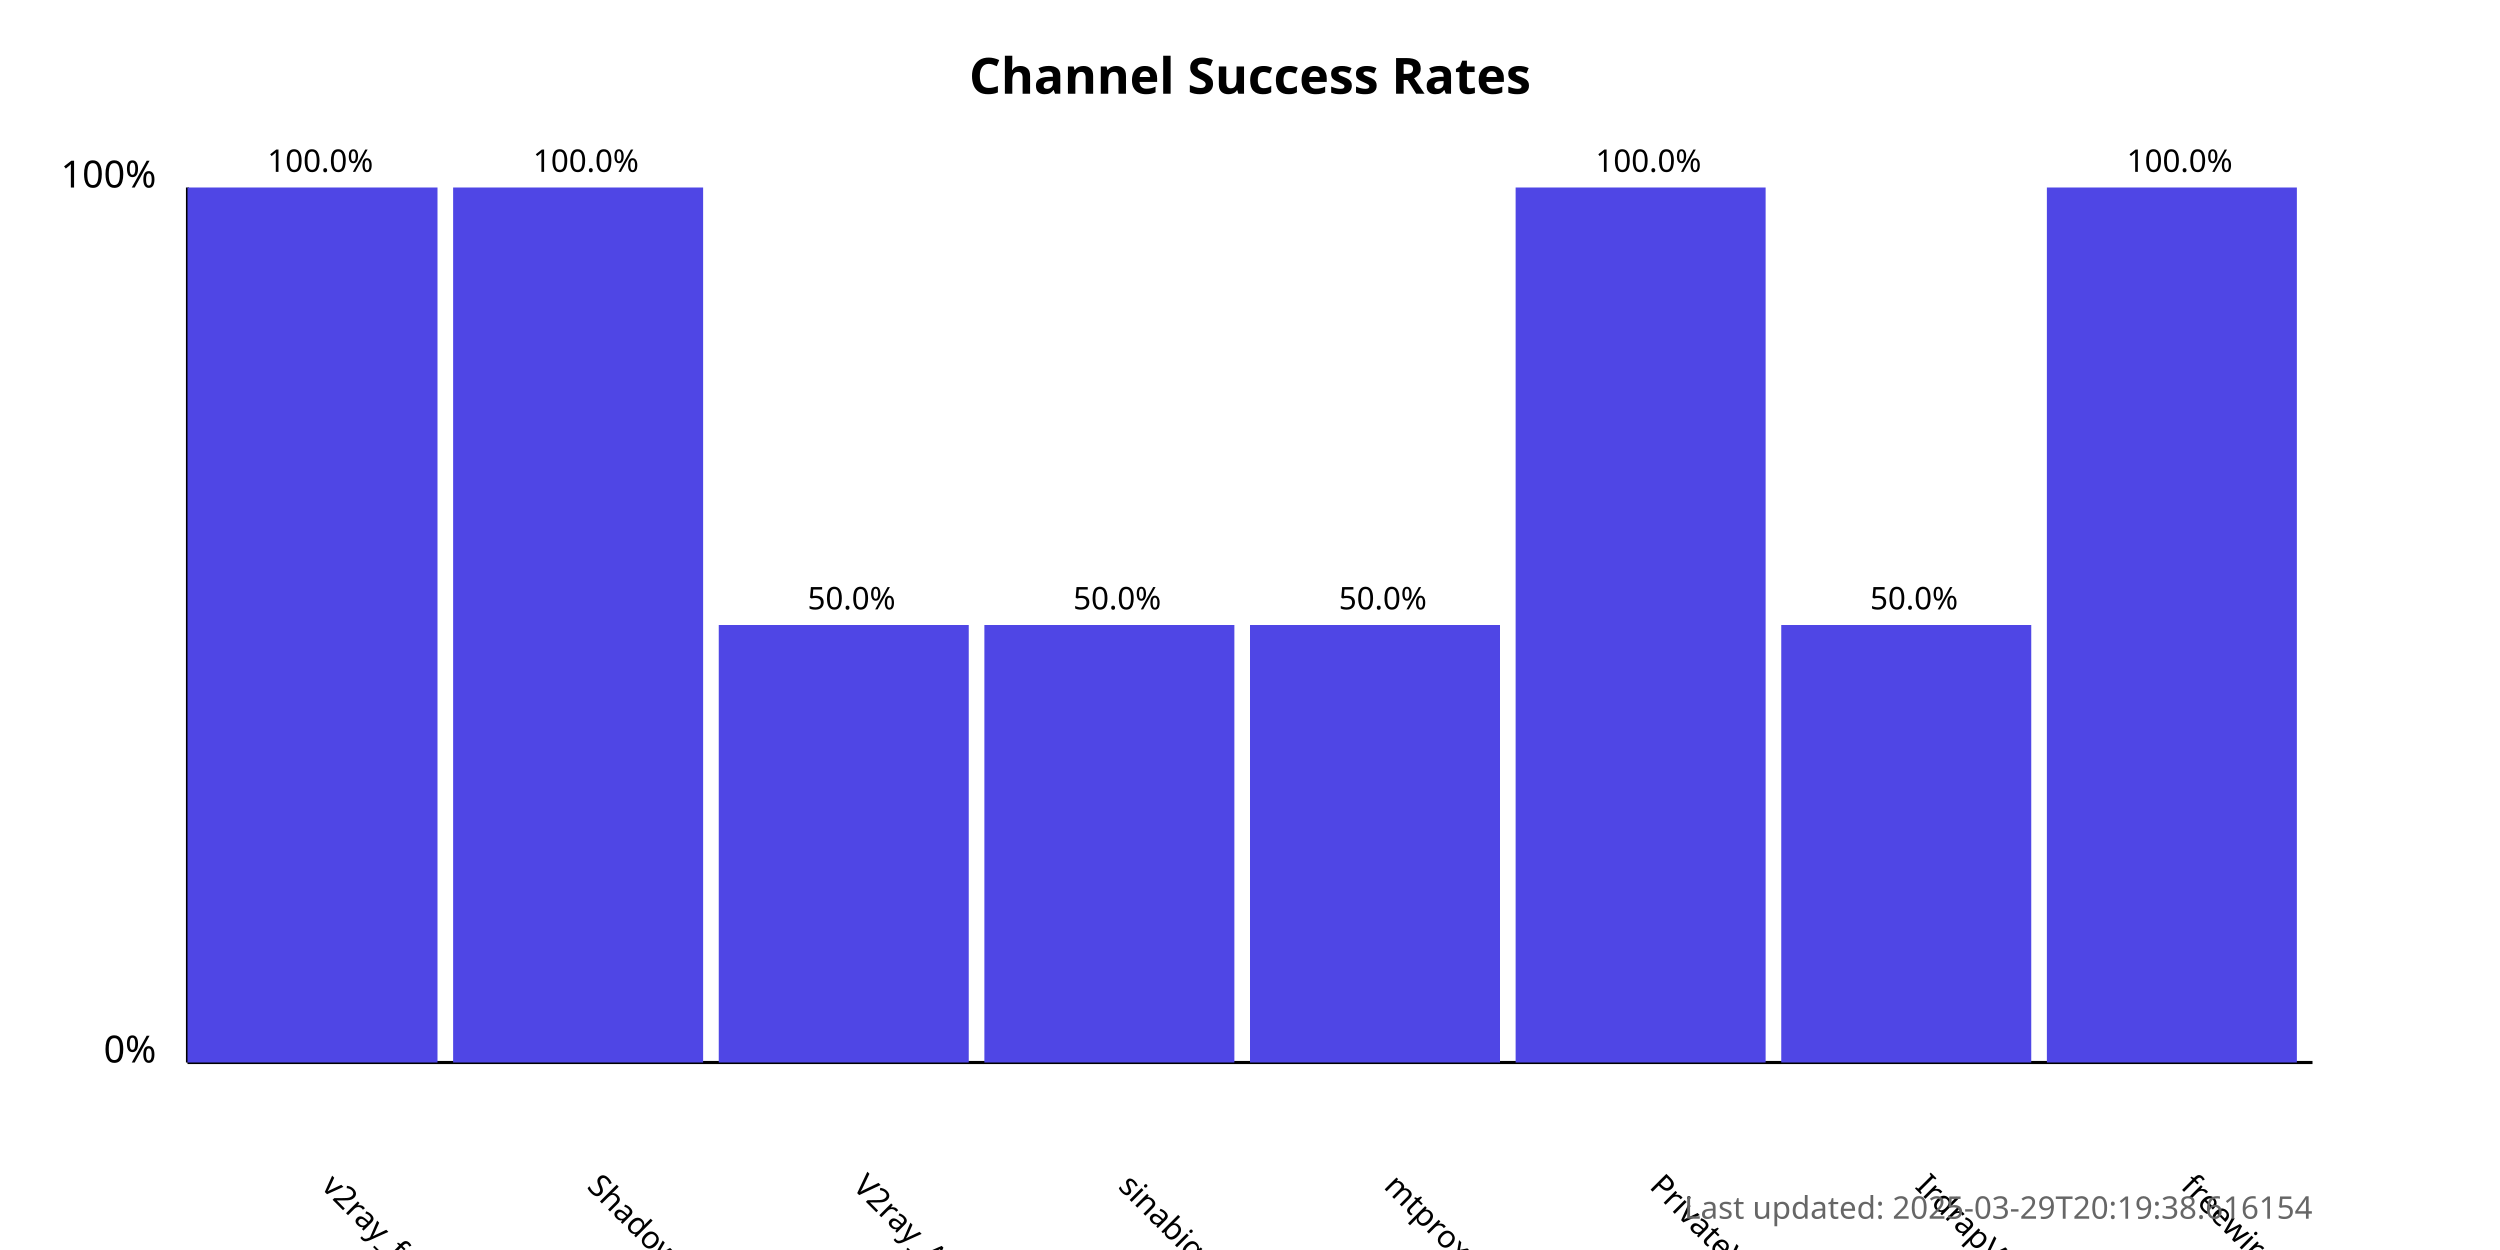
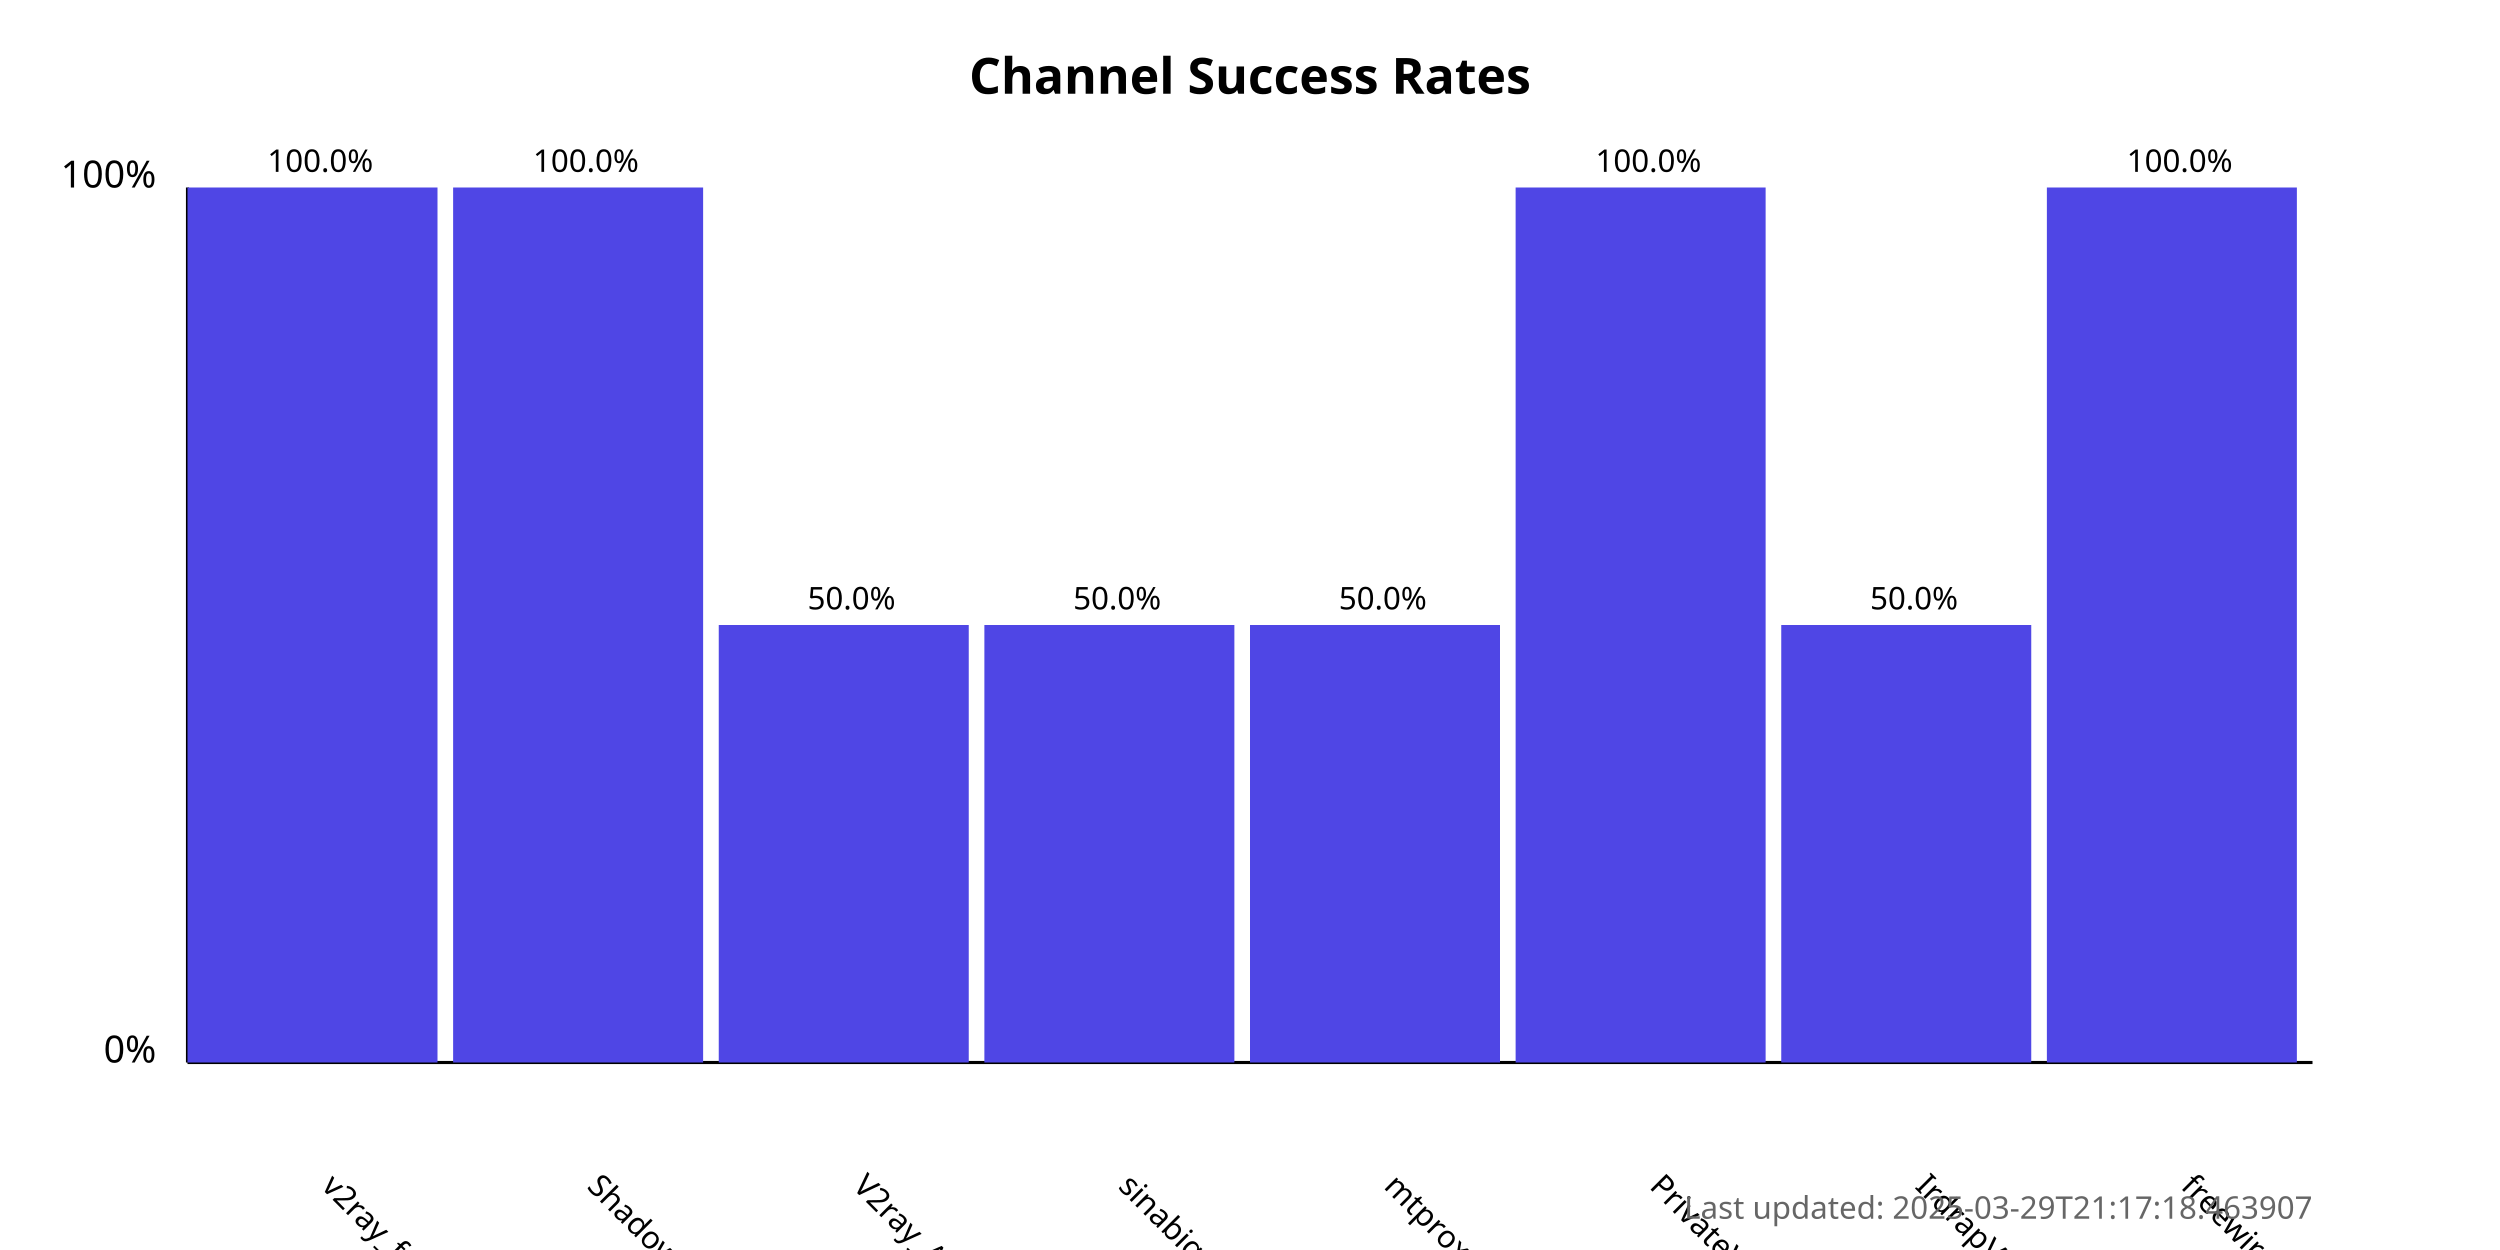
<svg xmlns="http://www.w3.org/2000/svg" width="800" height="400">
  <style>
            .chart-title { font: bold 16px sans-serif; }
            .axis-label { font: 12px sans-serif; }
            .tick-label { font: 10px sans-serif; }
            .bar { fill: #4f46e5; }
            .bar:hover { fill: #6366f1; }
            .timestamp { font: 10px sans-serif; fill: #666; }
        </style>
  <text x="400.0" y="30" text-anchor="middle" class="chart-title">
            Channel Success Rates
        </text>
  <line x1="60" y1="340" x2="60" y2="60" stroke="black" stroke-width="1" />
  <line x1="60" y1="340" x2="740" y2="340" stroke="black" stroke-width="1" />
  <text x="50" y="340" text-anchor="end" class="axis-label">0%</text>
  <text x="50" y="60" text-anchor="end" class="axis-label">100%</text>
  <g>
    <rect x="60" y="60.0" width="80.0" height="280.0" class="bar" />
    <text x="102.5" y="380" transform="rotate(45, 102.5, 380)" text-anchor="start" class="tick-label">
                v2ray_free_conf
            </text>
    <text x="102.5" y="55.0" text-anchor="middle" class="tick-label">
                100.0%
            </text>
  </g>
  <g>
    <rect x="145.0" y="60.0" width="80.0" height="280.0" class="bar" />
    <text x="187.5" y="380" transform="rotate(45, 187.5, 380)" text-anchor="start" class="tick-label">
                ShadowProxy66
            </text>
    <text x="187.5" y="55.0" text-anchor="middle" class="tick-label">
                100.0%
            </text>
  </g>
  <g>
    <rect x="230.0" y="200.0" width="80.0" height="140.0" class="bar" />
    <text x="272.5" y="380" transform="rotate(45, 272.5, 380)" text-anchor="start" class="tick-label">
                V2ray_Alpha
            </text>
    <text x="272.5" y="195.0" text-anchor="middle" class="tick-label">
                50.0%
            </text>
  </g>
  <g>
    <rect x="315.0" y="200.0" width="80.0" height="140.0" class="bar" />
    <text x="357.5" y="380" transform="rotate(45, 357.5, 380)" text-anchor="start" class="tick-label">
                sinabigo
            </text>
    <text x="357.5" y="195.0" text-anchor="middle" class="tick-label">
                50.0%
            </text>
  </g>
  <g>
    <rect x="400.0" y="200.0" width="80.0" height="140.0" class="bar" />
    <text x="442.5" y="380" transform="rotate(45, 442.5, 380)" text-anchor="start" class="tick-label">
                mtproxy_lists
            </text>
    <text x="442.5" y="195.0" text-anchor="middle" class="tick-label">
                50.0%
            </text>
  </g>
  <g>
    <rect x="485.0" y="60.0" width="80.0" height="280.0" class="bar" />
    <text x="527.5" y="380" transform="rotate(45, 527.5, 380)" text-anchor="start" class="tick-label">
                PrivateVPNs
            </text>
    <text x="527.5" y="55.0" text-anchor="middle" class="tick-label">
                100.0%
            </text>
  </g>
  <g>
    <rect x="570.0" y="200.0" width="80.0" height="140.0" class="bar" />
    <text x="612.5" y="380" transform="rotate(45, 612.5, 380)" text-anchor="start" class="tick-label">
                IrdrapVPNnews
            </text>
    <text x="612.5" y="195.0" text-anchor="middle" class="tick-label">
                50.0%
            </text>
  </g>
  <g>
    <rect x="655.0" y="60.0" width="80.0" height="280.0" class="bar" />
    <text x="697.5" y="380" transform="rotate(45, 697.5, 380)" text-anchor="start" class="tick-label">
                freewireguard
            </text>
    <text x="697.5" y="55.0" text-anchor="middle" class="tick-label">
                100.0%
            </text>
  </g>
  <text x="740" y="390" text-anchor="end" class="timestamp">
-             Last updated: 2025-03-29T20:19:38.616154
+             Last updated: 2025-03-29T21:17:18.463907
        </text>
</svg>
